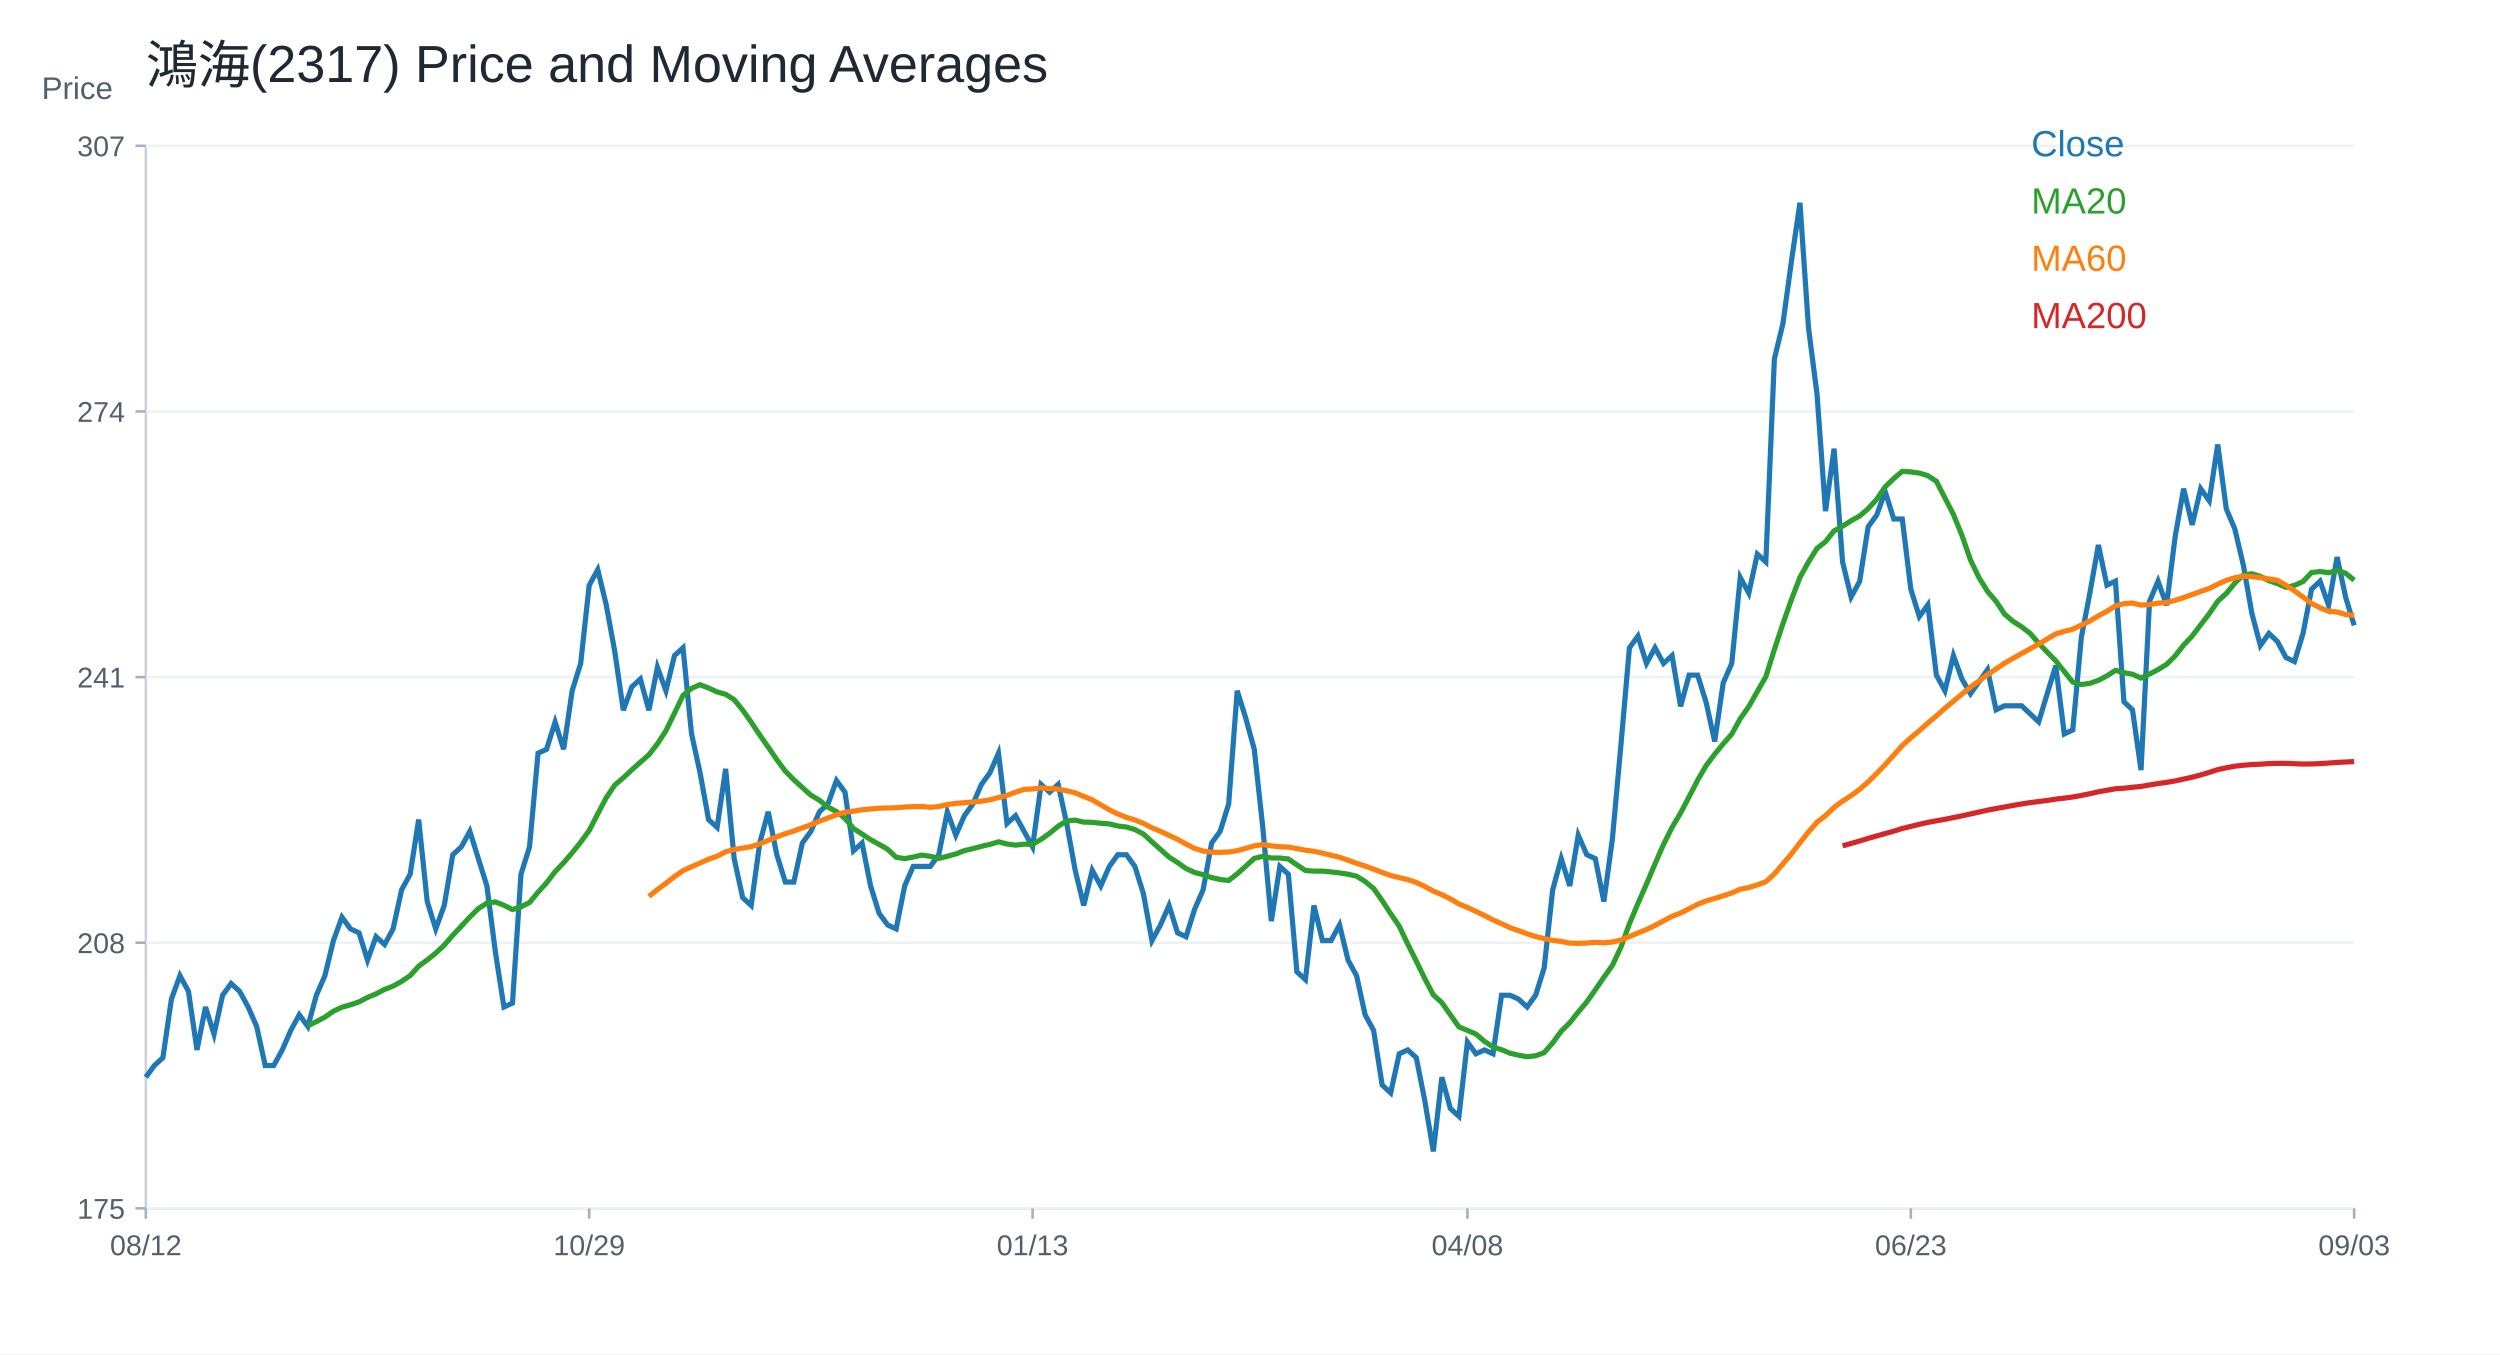
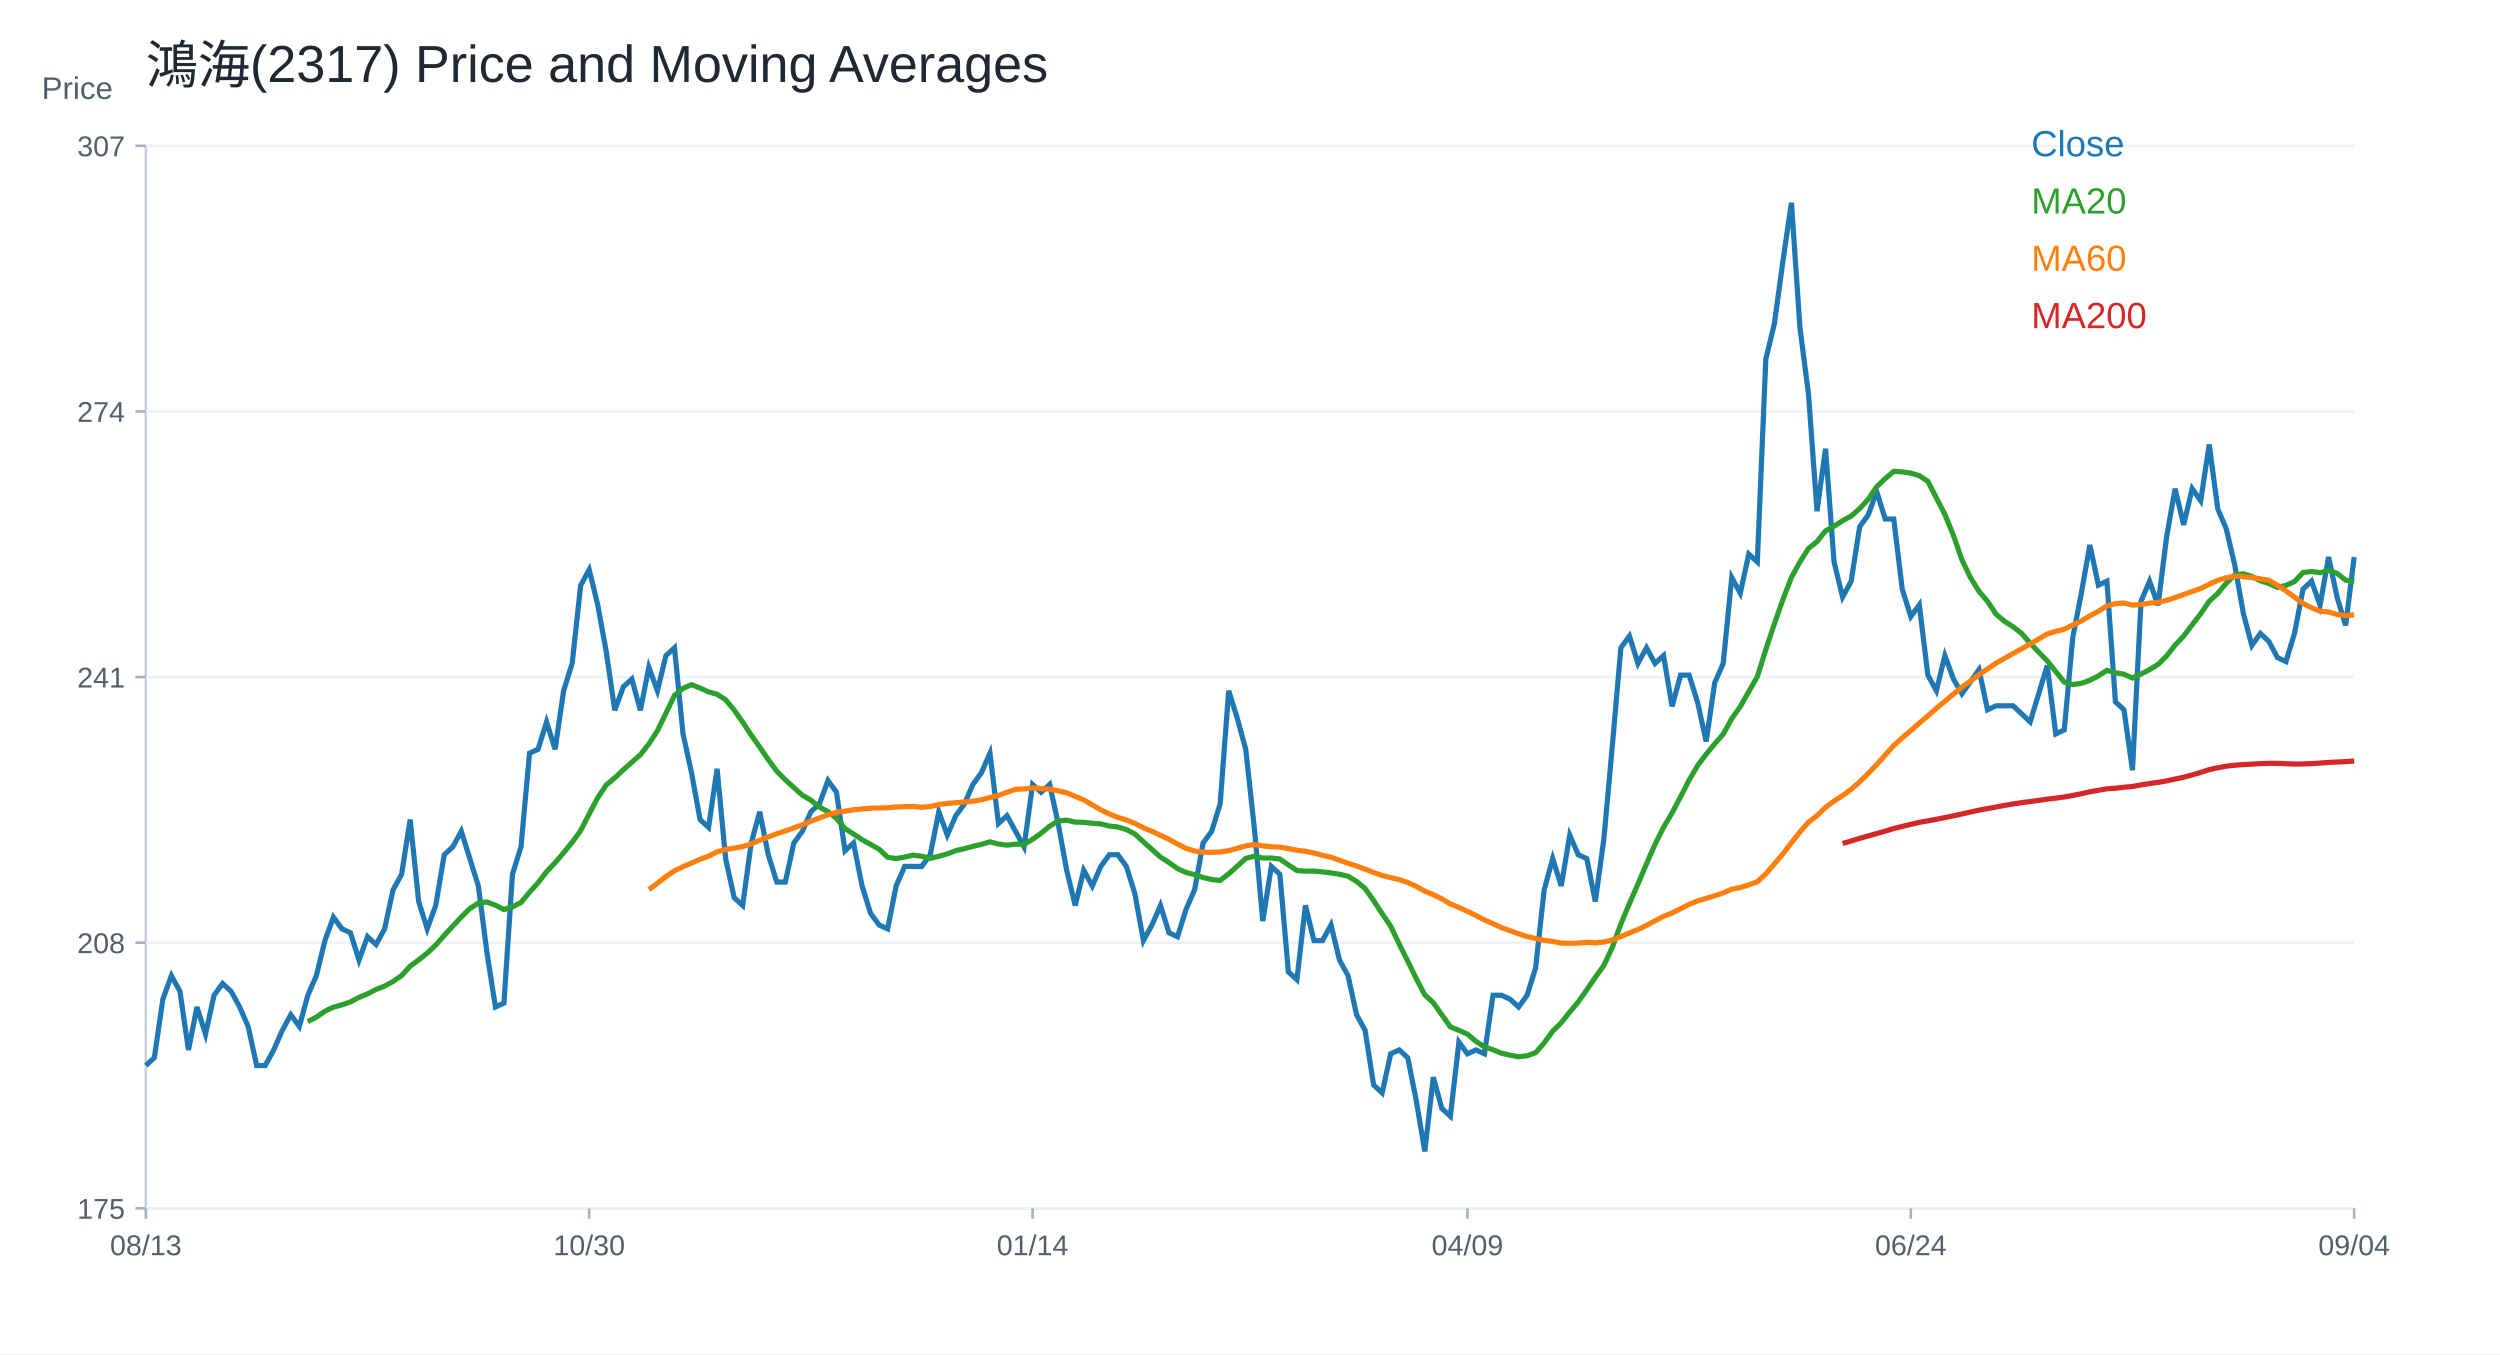
<svg xmlns="http://www.w3.org/2000/svg" width="960" height="520" viewBox="0 0 960 520">
  <rect width="100%" height="100%" fill="white" />
  <text x="56.00" y="32.00" font-size="20" font-family="Arial" fill="#1f2933" text-anchor="start">鴻海(2317) Price and Moving Averages</text>
  <line x1="56" y1="464" x2="904" y2="464" stroke="#cbd2d9" />
  <line x1="56" y1="56" x2="56" y2="464" stroke="#cbd2d9" />
  <text x="16.00" y="38.00" font-size="12" font-family="Arial" fill="#52606d" text-anchor="start">Price</text>
  <line x1="56" y1="464.00" x2="904" y2="464.00" stroke="#edf2f7" />
  <line x1="52" y1="464.00" x2="56" y2="464.00" stroke="#9fb3c8" />
  <text x="48.00" y="468.00" font-size="11" font-family="Arial" fill="#52606d" text-anchor="end">175</text>
  <line x1="56" y1="362.00" x2="904" y2="362.00" stroke="#edf2f7" />
  <line x1="52" y1="362.00" x2="56" y2="362.00" stroke="#9fb3c8" />
  <text x="48.00" y="366.00" font-size="11" font-family="Arial" fill="#52606d" text-anchor="end">208</text>
  <line x1="56" y1="260.00" x2="904" y2="260.00" stroke="#edf2f7" />
  <line x1="52" y1="260.00" x2="56" y2="260.00" stroke="#9fb3c8" />
  <text x="48.00" y="264.00" font-size="11" font-family="Arial" fill="#52606d" text-anchor="end">241</text>
  <line x1="56" y1="158.00" x2="904" y2="158.00" stroke="#edf2f7" />
  <line x1="52" y1="158.00" x2="56" y2="158.00" stroke="#9fb3c8" />
  <text x="48.00" y="162.00" font-size="11" font-family="Arial" fill="#52606d" text-anchor="end">274</text>
  <line x1="56" y1="56.00" x2="904" y2="56.00" stroke="#edf2f7" />
  <line x1="52" y1="56.00" x2="56" y2="56.00" stroke="#9fb3c8" />
  <text x="48.00" y="60.00" font-size="11" font-family="Arial" fill="#52606d" text-anchor="end">307</text>
  <line x1="56.00" y1="464" x2="56.00" y2="468" stroke="#9fb3c8" />
-   <text x="56.00" y="482.00" font-size="11" font-family="Arial" fill="#52606d" text-anchor="middle">08/12</text>
+   <text x="56.00" y="482.00" font-size="11" font-family="Arial" fill="#52606d" text-anchor="middle">08/13</text>
  <line x1="226.25" y1="464" x2="226.25" y2="468" stroke="#9fb3c8" />
-   <text x="226.25" y="482.00" font-size="11" font-family="Arial" fill="#52606d" text-anchor="middle">10/29</text>
+   <text x="226.25" y="482.00" font-size="11" font-family="Arial" fill="#52606d" text-anchor="middle">10/30</text>
  <line x1="396.51" y1="464" x2="396.51" y2="468" stroke="#9fb3c8" />
-   <text x="396.51" y="482.00" font-size="11" font-family="Arial" fill="#52606d" text-anchor="middle">01/13</text>
+   <text x="396.51" y="482.00" font-size="11" font-family="Arial" fill="#52606d" text-anchor="middle">01/14</text>
  <line x1="563.49" y1="464" x2="563.49" y2="468" stroke="#9fb3c8" />
-   <text x="563.49" y="482.00" font-size="11" font-family="Arial" fill="#52606d" text-anchor="middle">04/08</text>
+   <text x="563.49" y="482.00" font-size="11" font-family="Arial" fill="#52606d" text-anchor="middle">04/09</text>
  <line x1="733.75" y1="464" x2="733.75" y2="468" stroke="#9fb3c8" />
-   <text x="733.75" y="482.00" font-size="11" font-family="Arial" fill="#52606d" text-anchor="middle">06/23</text>
+   <text x="733.75" y="482.00" font-size="11" font-family="Arial" fill="#52606d" text-anchor="middle">06/24</text>
  <line x1="904.00" y1="464" x2="904.00" y2="468" stroke="#9fb3c8" />
-   <text x="904.00" y="482.00" font-size="11" font-family="Arial" fill="#52606d" text-anchor="middle">09/03</text>
-   <polyline fill="none" stroke="#1f77b4" stroke-width="2" points="56.00,413.66 59.27,409.16 62.55,406.16 65.82,383.68 69.10,374.68 72.37,380.68 75.64,403.17 78.92,386.68 82.19,397.17 85.47,382.18 88.74,377.68 92.02,380.68 95.29,386.68 98.56,394.17 101.84,409.16 105.11,409.16 108.39,403.17 111.66,395.67 114.93,389.67 118.21,394.17 121.48,382.18 124.76,374.68 128.03,361.19 131.31,352.20 134.58,356.69 137.85,358.19 141.13,368.69 144.40,359.69 147.68,362.69 150.95,356.69 154.22,341.70 157.50,335.71 160.77,314.72 164.05,346.20 167.32,356.69 170.59,347.70 173.87,328.21 177.14,325.21 180.42,319.22 183.69,329.71 186.97,340.20 190.24,365.69 193.51,386.68 196.79,385.18 200.06,335.71 203.34,325.21 206.61,289.23 209.88,287.73 213.16,277.24 216.43,287.73 219.71,265.25 222.98,254.75 226.25,224.77 229.53,218.77 232.80,232.27 236.08,250.26 239.35,272.74 242.63,263.75 245.90,260.75 249.17,272.74 252.45,256.25 255.72,265.25 259.00,251.75 262.27,248.76 265.54,281.74 268.82,296.73 272.09,314.72 275.37,317.72 278.64,295.23 281.92,329.71 285.19,344.70 288.46,347.70 291.74,323.71 295.01,311.72 298.29,328.21 301.56,338.70 304.83,338.70 308.11,323.71 311.38,319.22 314.66,311.72 317.93,308.72 321.20,299.73 324.48,304.22 327.75,326.71 331.03,323.71 334.30,340.20 337.58,350.70 340.85,355.19 344.12,356.69 347.40,340.20 350.67,332.71 353.95,332.71 357.22,332.71 360.49,328.21 363.77,311.72 367.04,320.71 370.32,313.22 373.59,308.72 376.86,301.23 380.14,296.73 383.41,289.23 386.69,316.22 389.96,313.22 393.24,319.22 396.51,325.21 399.78,301.23 403.06,304.22 406.33,301.23 409.61,316.22 412.88,334.21 416.15,347.70 419.43,334.21 422.70,340.20 425.98,332.71 429.25,328.21 432.53,328.21 435.80,332.71 439.07,343.20 442.35,361.19 445.62,355.19 448.90,347.70 452.17,358.19 455.44,359.69 458.72,349.20 461.99,341.70 465.27,323.71 468.54,319.22 471.81,308.72 475.09,265.25 478.36,275.74 481.64,287.73 484.91,317.72 488.19,353.69 491.46,332.71 494.73,335.71 498.01,373.18 501.28,376.18 504.56,347.70 507.83,361.19 511.10,361.19 514.38,355.19 517.65,368.69 520.93,374.68 524.20,389.67 527.47,395.67 530.75,416.66 534.02,419.66 537.30,404.66 540.57,403.17 543.85,406.16 547.12,422.65 550.39,442.14 553.67,413.66 556.94,425.65 560.22,428.65 563.49,400.17 566.76,404.66 570.04,403.17 573.31,404.66 576.59,382.18 579.86,382.18 583.14,383.68 586.41,386.68 589.68,382.18 592.96,371.68 596.23,341.70 599.51,329.71 602.78,340.20 606.05,320.71 609.33,328.21 612.60,329.71 615.88,346.20 619.15,322.21 622.42,286.23 625.70,248.76 628.97,244.26 632.25,254.75 635.52,248.76 638.80,254.75 642.07,251.75 645.34,271.24 648.62,259.25 651.89,259.25 655.17,269.74 658.44,284.74 661.71,262.25 664.99,254.75 668.26,221.77 671.54,227.77 674.81,212.78 678.08,215.78 681.36,137.82 684.63,124.33 687.91,100.34 691.18,77.86 694.46,125.83 697.73,151.31 701.00,196.29 704.28,172.30 707.55,215.78 710.83,229.27 714.10,223.27 717.37,202.28 720.65,197.79 723.92,188.79 727.20,199.29 730.47,199.29 733.75,226.27 737.02,236.76 740.29,232.27 743.57,259.25 746.84,265.25 750.12,251.75 753.39,260.75 756.66,266.39 759.94,261.76 763.21,257.13 766.49,272.57 769.76,271.03 773.03,271.03 776.31,271.03 779.58,274.11 782.86,277.20 786.13,266.39 789.41,255.59 792.68,281.83 795.95,280.29 799.23,244.78 802.50,227.80 805.78,209.28 809.05,224.71 812.32,223.17 815.60,269.48 818.87,272.57 822.15,295.73 825.42,230.89 828.69,223.17 831.97,232.43 835.24,206.19 838.52,187.66 841.79,201.56 845.07,187.66 848.34,192.29 851.61,170.68 854.89,195.38 858.16,203.10 861.44,216.99 864.71,235.52 867.98,247.87 871.26,243.24 874.53,246.33 877.81,252.50 881.08,254.04 884.36,243.24 887.63,226.26 890.90,223.17 894.18,232.43 897.45,213.91 900.73,229.34 904.00,240.15" />
+   <text x="904.00" y="482.00" font-size="11" font-family="Arial" fill="#52606d" text-anchor="middle">09/04</text>
+   <polyline fill="none" stroke="#1f77b4" stroke-width="2" points="56.00,409.16 59.27,406.16 62.55,383.68 65.82,374.68 69.10,380.68 72.37,403.17 75.64,386.68 78.92,397.17 82.19,382.18 85.47,377.68 88.74,380.68 92.02,386.68 95.29,394.17 98.56,409.16 101.84,409.16 105.11,403.17 108.39,395.67 111.66,389.67 114.93,394.17 118.21,382.18 121.48,374.68 124.76,361.19 128.03,352.20 131.31,356.69 134.58,358.19 137.85,368.69 141.13,359.69 144.40,362.69 147.68,356.69 150.95,341.70 154.22,335.71 157.50,314.72 160.77,346.20 164.05,356.69 167.32,347.70 170.59,328.21 173.87,325.21 177.14,319.22 180.42,329.71 183.69,340.20 186.97,365.69 190.24,386.68 193.51,385.18 196.79,335.71 200.06,325.21 203.34,289.23 206.61,287.73 209.88,277.24 213.16,287.73 216.43,265.25 219.71,254.75 222.98,224.77 226.25,218.77 229.53,232.27 232.80,250.26 236.08,272.74 239.35,263.75 242.63,260.75 245.90,272.74 249.17,256.25 252.45,265.25 255.72,251.75 259.00,248.76 262.27,281.74 265.54,296.73 268.82,314.72 272.09,317.72 275.37,295.23 278.64,329.71 281.92,344.70 285.19,347.70 288.46,323.71 291.74,311.72 295.01,328.21 298.29,338.70 301.56,338.70 304.83,323.71 308.11,319.22 311.38,311.72 314.66,308.72 317.93,299.73 321.20,304.22 324.48,326.71 327.75,323.71 331.03,340.20 334.30,350.70 337.58,355.19 340.85,356.69 344.12,340.20 347.40,332.71 350.67,332.71 353.95,332.71 357.22,328.21 360.49,311.72 363.77,320.71 367.04,313.22 370.32,308.72 373.59,301.23 376.86,296.73 380.14,289.23 383.41,316.22 386.69,313.22 389.96,319.22 393.24,325.21 396.51,301.23 399.78,304.22 403.06,301.23 406.33,316.22 409.61,334.21 412.88,347.70 416.15,334.21 419.43,340.20 422.70,332.71 425.98,328.21 429.25,328.21 432.53,332.71 435.80,343.20 439.07,361.19 442.35,355.19 445.62,347.70 448.90,358.19 452.17,359.69 455.44,349.20 458.72,341.70 461.99,323.71 465.27,319.22 468.54,308.72 471.81,265.25 475.09,275.74 478.36,287.73 481.64,317.72 484.91,353.69 488.19,332.71 491.46,335.71 494.73,373.18 498.01,376.18 501.28,347.70 504.56,361.19 507.83,361.19 511.10,355.19 514.38,368.69 517.65,374.68 520.93,389.67 524.20,395.67 527.47,416.66 530.75,419.66 534.02,404.66 537.30,403.17 540.57,406.16 543.85,422.65 547.12,442.14 550.39,413.66 553.67,425.65 556.94,428.65 560.22,400.17 563.49,404.66 566.76,403.17 570.04,404.66 573.31,382.18 576.59,382.18 579.86,383.68 583.14,386.68 586.41,382.18 589.68,371.68 592.96,341.70 596.23,329.71 599.51,340.20 602.78,320.71 606.05,328.21 609.33,329.71 612.60,346.20 615.88,322.21 619.15,286.23 622.42,248.76 625.70,244.26 628.97,254.75 632.25,248.76 635.52,254.75 638.80,251.75 642.07,271.24 645.34,259.25 648.62,259.25 651.89,269.74 655.17,284.74 658.44,262.25 661.71,254.75 664.99,221.77 668.26,227.77 671.54,212.78 674.81,215.78 678.08,137.82 681.36,124.33 684.63,100.34 687.91,77.86 691.18,125.83 694.46,151.31 697.73,196.29 701.00,172.30 704.28,215.78 707.55,229.27 710.83,223.27 714.10,202.28 717.37,197.79 720.65,188.79 723.92,199.29 727.20,199.29 730.47,226.27 733.75,236.76 737.02,232.27 740.29,259.25 743.57,265.25 746.84,251.75 750.12,260.75 753.39,266.39 756.66,261.76 759.94,257.13 763.21,272.57 766.49,271.03 769.76,271.03 773.03,271.03 776.31,274.11 779.58,277.20 782.86,266.39 786.13,255.59 789.41,281.83 792.68,280.29 795.95,244.78 799.23,227.80 802.50,209.28 805.78,224.71 809.05,223.17 812.32,269.48 815.60,272.57 818.87,295.73 822.15,230.89 825.42,223.17 828.69,232.43 831.97,206.19 835.24,187.66 838.52,201.56 841.79,187.66 845.07,192.29 848.34,170.68 851.61,195.38 854.89,203.10 858.16,216.99 861.44,235.52 864.71,247.87 867.98,243.24 871.26,246.33 874.53,252.50 877.81,254.04 881.08,243.24 884.36,226.26 887.63,223.17 890.90,232.43 894.18,213.91 897.45,229.34 900.73,240.15 904.00,213.91" />
  <text x="780.00" y="60.00" font-size="14" font-family="Arial" fill="#1f77b4" text-anchor="start">Close</text>
-   <polyline fill="none" stroke="#2ca02c" stroke-width="2" points="118.21,393.87 121.48,392.30 124.76,390.57 128.03,388.32 131.31,386.75 134.58,385.85 137.85,384.73 141.13,383.00 144.40,381.65 147.68,379.93 150.95,378.66 154.22,376.86 157.50,374.61 160.77,371.01 164.05,368.61 167.32,365.99 170.59,362.91 173.87,359.17 177.14,355.64 180.42,352.12 183.69,348.90 186.97,346.80 190.24,346.35 193.51,347.62 196.79,349.27 200.06,348.22 203.34,346.57 206.61,342.60 209.88,339.00 213.16,334.73 216.43,331.28 219.71,327.46 222.98,323.41 226.25,318.92 229.53,312.54 232.80,306.32 236.08,301.45 239.35,298.68 242.63,295.60 245.90,292.68 249.17,289.83 252.45,285.63 255.72,280.61 259.00,273.87 262.27,267.05 265.54,264.35 268.82,262.92 272.09,264.20 275.37,265.70 278.64,266.60 281.92,268.69 285.19,272.67 288.46,277.31 291.74,282.26 295.01,286.91 298.29,291.71 301.56,296.13 304.83,299.43 308.11,302.43 311.38,305.35 314.66,307.30 317.93,309.92 321.20,311.64 324.48,314.27 327.75,318.17 331.03,320.26 334.30,322.44 337.58,324.24 340.85,326.11 344.12,329.18 347.40,329.71 350.67,329.11 353.95,328.36 357.22,328.81 360.49,329.63 363.77,328.81 367.04,327.91 370.32,326.64 373.59,325.89 376.86,324.99 380.14,324.24 383.41,323.26 386.69,324.09 389.96,324.54 393.24,324.16 396.51,324.24 399.78,322.29 403.06,319.96 406.33,317.27 409.61,315.24 412.88,314.94 416.15,315.69 419.43,315.77 422.70,316.14 425.98,316.37 429.25,317.19 432.53,317.57 435.80,318.54 439.07,320.26 442.35,323.26 445.62,326.19 448.90,329.11 452.17,331.21 455.44,333.53 458.72,335.03 461.99,335.86 465.27,336.98 468.54,337.73 471.81,338.10 475.09,335.56 478.36,332.63 481.64,329.63 484.91,328.81 488.19,329.48 491.46,329.48 494.73,329.86 498.01,332.11 501.28,334.28 504.56,334.51 507.83,334.51 511.10,334.81 514.38,335.18 517.65,335.71 520.93,336.46 524.20,338.48 527.47,341.18 530.75,345.82 534.02,350.85 537.30,355.64 540.57,362.54 543.85,369.06 547.12,375.81 550.39,382.03 553.67,385.03 556.94,389.67 560.22,394.32 563.49,395.67 566.76,397.09 570.04,399.87 573.31,402.04 576.59,403.09 579.86,404.44 583.14,405.19 586.41,405.79 589.68,405.41 592.96,404.22 596.23,400.47 599.51,395.97 602.78,392.75 606.05,388.62 609.33,384.73 612.60,380.08 615.88,375.28 619.15,370.71 622.42,363.74 625.70,354.74 628.97,346.95 632.25,339.45 635.52,331.73 638.80,324.24 642.07,317.72 645.34,312.17 648.62,305.95 651.89,299.58 655.17,293.96 658.44,289.61 661.71,285.63 664.99,281.89 668.26,275.97 671.54,271.32 674.81,265.55 678.08,259.85 681.36,249.43 684.63,239.54 687.91,230.24 691.18,221.70 694.46,215.78 697.73,210.60 701.00,207.98 704.28,203.86 707.55,202.06 710.83,199.96 714.10,198.16 717.37,195.31 720.65,191.72 723.92,186.92 727.20,183.77 730.47,181.00 733.75,181.22 737.02,181.67 740.29,182.65 743.57,184.82 746.84,191.19 750.12,197.56 753.39,205.58 756.66,215.01 759.94,221.81 763.21,227.10 766.49,230.91 769.76,235.85 773.03,238.61 776.31,240.70 779.58,243.24 782.86,246.98 786.13,250.42 789.41,253.76 792.68,257.88 795.95,261.93 799.23,262.86 802.50,262.41 805.78,261.26 809.05,259.53 812.32,257.43 815.60,258.32 818.87,258.91 822.15,260.37 825.42,258.83 828.69,257.13 831.97,255.12 835.24,251.88 838.52,247.71 841.79,244.24 845.07,239.92 848.34,235.67 851.61,230.89 854.89,227.88 858.16,223.94 861.44,220.78 864.71,220.31 867.98,221.32 871.26,223.01 874.53,224.10 877.81,225.56 881.08,224.79 884.36,223.32 887.63,219.85 890.90,219.46 894.18,219.93 897.45,219.00 900.73,220.16 904.00,222.78" />
+   <polyline fill="none" stroke="#2ca02c" stroke-width="2" points="118.21,392.30 121.48,390.57 124.76,388.32 128.03,386.75 131.31,385.85 134.58,384.73 137.85,383.00 141.13,381.65 144.40,379.93 147.68,378.66 150.95,376.86 154.22,374.61 157.50,371.01 160.77,368.61 164.05,365.99 167.32,362.91 170.59,359.17 173.87,355.64 177.14,352.12 180.42,348.90 183.69,346.80 186.97,346.35 190.24,347.62 193.51,349.27 196.79,348.22 200.06,346.57 203.34,342.60 206.61,339.00 209.88,334.73 213.16,331.28 216.43,327.46 219.71,323.41 222.98,318.92 226.25,312.54 229.53,306.32 232.80,301.45 236.08,298.68 239.35,295.60 242.63,292.68 245.90,289.83 249.17,285.63 252.45,280.61 255.72,273.87 259.00,267.05 262.27,264.35 265.54,262.92 268.82,264.20 272.09,265.70 275.37,266.60 278.64,268.69 281.92,272.67 285.19,277.31 288.46,282.26 291.74,286.91 295.01,291.71 298.29,296.13 301.56,299.43 304.83,302.43 308.11,305.35 311.38,307.30 314.66,309.92 317.93,311.64 321.20,314.27 324.48,318.17 327.75,320.26 331.03,322.44 334.30,324.24 337.58,326.11 340.85,329.18 344.12,329.71 347.40,329.11 350.67,328.36 353.95,328.81 357.22,329.63 360.49,328.81 363.77,327.91 367.04,326.64 370.32,325.89 373.59,324.99 376.86,324.24 380.14,323.26 383.41,324.09 386.69,324.54 389.96,324.16 393.24,324.24 396.51,322.29 399.78,319.96 403.06,317.27 406.33,315.24 409.61,314.94 412.88,315.69 416.15,315.77 419.43,316.14 422.70,316.37 425.98,317.19 429.25,317.57 432.53,318.54 435.80,320.26 439.07,323.26 442.35,326.19 445.62,329.11 448.90,331.21 452.17,333.53 455.44,335.03 458.72,335.86 461.99,336.98 465.27,337.73 468.54,338.10 471.81,335.56 475.09,332.63 478.36,329.63 481.64,328.81 484.91,329.48 488.19,329.48 491.46,329.86 494.73,332.11 498.01,334.28 501.28,334.51 504.56,334.51 507.83,334.81 511.10,335.18 514.38,335.71 517.65,336.46 520.93,338.48 524.20,341.18 527.47,345.82 530.75,350.85 534.02,355.64 537.30,362.54 540.57,369.06 543.85,375.81 547.12,382.03 550.39,385.03 553.67,389.67 556.94,394.32 560.22,395.67 563.49,397.09 566.76,399.87 570.04,402.04 573.31,403.09 576.59,404.44 579.86,405.19 583.14,405.79 586.41,405.41 589.68,404.22 592.96,400.47 596.23,395.97 599.51,392.75 602.78,388.62 606.05,384.73 609.33,380.08 612.60,375.28 615.88,370.71 619.15,363.74 622.42,354.74 625.70,346.95 628.97,339.45 632.25,331.73 635.52,324.24 638.80,317.72 642.07,312.17 645.34,305.95 648.62,299.58 651.89,293.96 655.17,289.61 658.44,285.63 661.71,281.89 664.99,275.97 668.26,271.32 671.54,265.55 674.81,259.85 678.08,249.43 681.36,239.54 684.63,230.24 687.91,221.70 691.18,215.78 694.46,210.60 697.73,207.98 701.00,203.86 704.28,202.06 707.55,199.96 710.83,198.16 714.10,195.31 717.37,191.72 720.65,186.92 723.92,183.77 727.20,181.00 730.47,181.22 733.75,181.67 737.02,182.65 740.29,184.82 743.57,191.19 746.84,197.56 750.12,205.58 753.39,215.01 756.66,221.81 759.94,227.10 763.21,230.91 766.49,235.85 769.76,238.61 773.03,240.70 776.31,243.24 779.58,246.98 782.86,250.42 786.13,253.76 789.41,257.88 792.68,261.93 795.95,262.86 799.23,262.41 802.50,261.26 805.78,259.53 809.05,257.43 812.32,258.32 815.60,258.91 818.87,260.37 822.15,258.83 825.42,257.13 828.69,255.12 831.97,251.88 835.24,247.71 838.52,244.24 841.79,239.92 845.07,235.67 848.34,230.89 851.61,227.88 854.89,223.94 858.16,220.78 861.44,220.31 864.71,221.32 867.98,223.01 871.26,224.10 874.53,225.56 877.81,224.79 881.08,223.32 884.36,219.85 887.63,219.46 890.90,219.93 894.18,219.00 897.45,220.16 900.73,222.78 904.00,223.40" />
  <text x="780.00" y="82.00" font-size="14" font-family="Arial" fill="#2ca02c" text-anchor="start">MA20</text>
-   <polyline fill="none" stroke="#ff7f0e" stroke-width="2" points="249.17,344.20 252.45,341.58 255.72,339.18 259.00,336.60 262.27,334.36 265.54,332.81 268.82,331.41 272.09,329.93 275.37,328.78 278.64,327.09 281.92,326.21 285.19,325.66 288.46,325.11 291.74,324.06 295.01,322.69 298.29,321.34 301.56,320.16 304.83,319.09 308.11,317.89 311.38,316.72 314.66,315.34 317.93,314.12 321.20,312.87 324.48,311.92 327.75,311.49 331.03,310.95 334.30,310.65 337.58,310.35 340.85,310.27 344.12,310.17 347.40,309.90 350.67,309.75 353.95,309.70 357.22,310.00 360.49,309.70 363.77,308.95 367.04,308.50 370.32,308.25 373.59,307.97 376.86,307.67 380.14,307.12 383.41,306.27 386.69,305.45 389.96,304.22 393.24,303.12 396.51,302.95 399.78,302.55 403.06,302.80 406.33,303.02 409.61,303.67 412.88,304.45 416.15,305.82 419.43,307.15 422.70,309.07 425.98,310.97 429.25,312.57 432.53,313.87 435.80,314.87 439.07,316.19 442.35,317.87 445.62,319.24 448.90,320.76 452.17,322.31 455.44,324.11 458.72,325.79 461.99,326.79 465.27,327.24 468.54,327.31 471.81,327.16 475.09,326.66 478.36,325.76 481.64,324.81 484.91,324.31 488.19,324.81 491.46,325.16 494.73,325.29 498.01,325.86 501.28,326.49 504.56,326.89 507.83,327.59 511.10,328.41 514.38,329.18 517.65,330.33 520.93,331.51 524.20,332.56 527.47,333.76 530.75,335.03 534.02,336.18 537.30,337.00 540.57,337.78 543.85,338.88 547.12,340.38 550.39,342.20 553.67,343.55 556.94,345.17 560.22,347.12 563.49,348.45 566.76,349.97 570.04,351.55 573.31,353.27 576.59,354.69 579.86,356.24 583.14,357.37 586.41,358.59 589.68,359.64 592.96,360.42 596.23,361.09 599.51,361.52 602.78,362.16 606.05,362.24 609.33,362.14 612.60,361.84 615.88,362.04 619.15,361.74 622.42,360.97 625.70,359.64 628.97,358.24 632.25,356.94 635.52,355.37 638.80,353.59 642.07,351.87 645.34,350.60 648.62,348.95 651.89,347.27 655.17,345.95 658.44,345.00 661.71,343.98 664.99,342.90 668.26,341.45 671.54,340.83 674.81,339.78 678.08,338.58 681.36,335.58 684.63,331.76 687.91,327.89 691.18,323.59 694.46,319.47 697.73,315.72 701.00,313.19 704.28,310.05 707.55,307.62 710.83,305.52 714.10,303.10 717.37,300.23 720.65,297.03 723.92,293.58 727.20,289.96 730.47,286.28 733.75,283.31 737.02,280.54 740.29,277.64 743.57,274.92 746.84,271.97 750.12,269.27 753.39,266.52 756.66,263.82 759.94,261.51 763.21,259.05 766.49,256.87 769.76,254.65 773.03,252.79 776.31,250.94 779.58,249.12 782.86,247.29 786.13,245.36 789.41,243.43 792.68,242.43 795.95,241.61 799.23,240.02 802.50,238.47 805.78,236.48 809.05,234.73 812.32,232.68 815.60,231.80 818.87,231.58 822.15,232.36 825.42,232.14 828.69,231.61 831.97,231.34 835.24,230.53 838.52,229.46 841.79,228.30 845.07,227.11 848.34,225.99 851.61,224.34 854.89,222.85 858.16,221.86 861.44,221.24 864.71,221.46 867.98,221.80 871.26,222.31 874.53,222.82 877.81,224.73 881.08,226.89 884.36,229.27 887.63,231.74 890.90,233.37 894.18,234.72 897.45,235.01 900.73,235.96 904.00,236.37" />
+   <polyline fill="none" stroke="#ff7f0e" stroke-width="2" points="249.17,341.58 252.45,339.18 255.72,336.60 259.00,334.36 262.27,332.81 265.54,331.41 268.82,329.93 272.09,328.78 275.37,327.09 278.64,326.21 281.92,325.66 285.19,325.11 288.46,324.06 291.74,322.69 295.01,321.34 298.29,320.16 301.56,319.09 304.83,317.89 308.11,316.72 311.38,315.34 314.66,314.12 317.93,312.87 321.20,311.92 324.48,311.49 327.75,310.95 331.03,310.65 334.30,310.35 337.58,310.27 340.85,310.17 344.12,309.90 347.40,309.75 350.67,309.70 353.95,310.00 357.22,309.70 360.49,308.95 363.77,308.50 367.04,308.25 370.32,307.97 373.59,307.67 376.86,307.12 380.14,306.27 383.41,305.45 386.69,304.22 389.96,303.12 393.24,302.95 396.51,302.55 399.78,302.80 403.06,303.02 406.33,303.67 409.61,304.45 412.88,305.82 416.15,307.15 419.43,309.07 422.70,310.97 425.98,312.57 429.25,313.87 432.53,314.87 435.80,316.19 439.07,317.87 442.35,319.24 445.62,320.76 448.90,322.31 452.17,324.11 455.44,325.79 458.72,326.79 461.99,327.24 465.27,327.31 468.54,327.16 471.81,326.66 475.09,325.76 478.36,324.81 481.64,324.31 484.91,324.81 488.19,325.16 491.46,325.29 494.73,325.86 498.01,326.49 501.28,326.89 504.56,327.59 507.83,328.41 511.10,329.18 514.38,330.33 517.65,331.51 520.93,332.56 524.20,333.76 527.47,335.03 530.75,336.18 534.02,337.00 537.30,337.78 540.57,338.88 543.85,340.38 547.12,342.20 550.39,343.55 553.67,345.17 556.94,347.12 560.22,348.45 563.49,349.97 566.76,351.55 570.04,353.27 573.31,354.69 576.59,356.24 579.86,357.37 583.14,358.59 586.41,359.64 589.68,360.42 592.96,361.09 596.23,361.52 599.51,362.16 602.78,362.24 606.05,362.14 609.33,361.84 612.60,362.04 615.88,361.74 619.15,360.97 622.42,359.64 625.70,358.24 628.97,356.94 632.25,355.37 635.52,353.59 638.80,351.87 642.07,350.60 645.34,348.95 648.62,347.27 651.89,345.95 655.17,345.00 658.44,343.98 661.71,342.90 664.99,341.45 668.26,340.83 671.54,339.78 674.81,338.58 678.08,335.58 681.36,331.76 684.63,327.89 687.91,323.59 691.18,319.47 694.46,315.72 697.73,313.19 701.00,310.05 704.28,307.62 707.55,305.52 710.83,303.10 714.10,300.23 717.37,297.03 720.65,293.58 723.92,289.96 727.20,286.28 730.47,283.31 733.75,280.54 737.02,277.64 740.29,274.92 743.57,271.97 746.84,269.27 750.12,266.52 753.39,263.82 756.66,261.51 759.94,259.05 763.21,256.87 766.49,254.65 769.76,252.79 773.03,250.94 776.31,249.12 779.58,247.29 782.86,245.36 786.13,243.43 789.41,242.43 792.68,241.61 795.95,240.02 799.23,238.47 802.50,236.48 805.78,234.73 809.05,232.68 812.32,231.80 815.60,231.58 818.87,232.36 822.15,232.14 825.42,231.61 828.69,231.34 831.97,230.53 835.24,229.46 838.52,228.30 841.79,227.11 845.07,225.99 848.34,224.34 851.61,222.85 854.89,221.86 858.16,221.24 861.44,221.46 864.71,221.80 867.98,222.31 871.26,222.82 874.53,224.73 877.81,226.89 881.08,229.27 884.36,231.74 887.63,233.37 890.90,234.72 894.18,235.01 897.45,235.96 900.73,236.37 904.00,236.11" />
  <text x="780.00" y="104.00" font-size="14" font-family="Arial" fill="#ff7f0e" text-anchor="start">MA60</text>
-   <polyline fill="none" stroke="#d62728" stroke-width="2" points="707.55,324.80 710.83,323.88 714.10,322.95 717.37,321.93 720.65,321.00 723.92,320.07 727.20,319.16 730.47,318.14 733.75,317.34 737.02,316.54 740.29,315.79 743.57,315.20 746.84,314.62 750.12,313.95 753.39,313.28 756.66,312.56 759.94,311.83 763.21,311.10 766.49,310.48 769.76,309.89 773.03,309.27 776.31,308.72 779.58,308.21 782.86,307.79 786.13,307.37 789.41,306.86 792.68,306.48 795.95,306.04 799.23,305.46 802.50,304.79 805.78,304.05 809.05,303.47 812.32,302.90 815.60,302.68 818.87,302.31 822.15,302.00 825.42,301.42 828.69,300.89 831.97,300.43 835.24,299.87 838.52,299.15 841.79,298.46 845.07,297.57 848.34,296.60 851.61,295.53 854.89,294.83 858.16,294.21 861.44,293.85 864.71,293.59 867.98,293.45 871.26,293.22 874.53,293.13 877.81,293.12 881.08,293.26 884.36,293.39 887.63,293.36 890.90,293.22 894.18,293.02 897.45,292.77 900.73,292.61 904.00,292.45" />
+   <polyline fill="none" stroke="#d62728" stroke-width="2" points="707.55,323.88 710.83,322.95 714.10,321.93 717.37,321.00 720.65,320.07 723.92,319.16 727.20,318.14 730.47,317.34 733.75,316.54 737.02,315.79 740.29,315.20 743.57,314.62 746.84,313.95 750.12,313.28 753.39,312.56 756.66,311.83 759.94,311.10 763.21,310.48 766.49,309.89 769.76,309.27 773.03,308.72 776.31,308.21 779.58,307.79 782.86,307.37 786.13,306.86 789.41,306.48 792.68,306.04 795.95,305.46 799.23,304.79 802.50,304.05 805.78,303.47 809.05,302.90 812.32,302.68 815.60,302.31 818.87,302.00 822.15,301.42 825.42,300.89 828.69,300.43 831.97,299.87 835.24,299.15 838.52,298.46 841.79,297.57 845.07,296.60 848.34,295.53 851.61,294.83 854.89,294.21 858.16,293.85 861.44,293.59 864.71,293.45 867.98,293.22 871.26,293.13 874.53,293.12 877.81,293.26 881.08,293.39 884.36,293.36 887.63,293.22 890.90,293.02 894.18,292.77 897.45,292.61 900.73,292.45 904.00,292.24" />
  <text x="780.00" y="126.00" font-size="14" font-family="Arial" fill="#d62728" text-anchor="start">MA200</text>
</svg>
